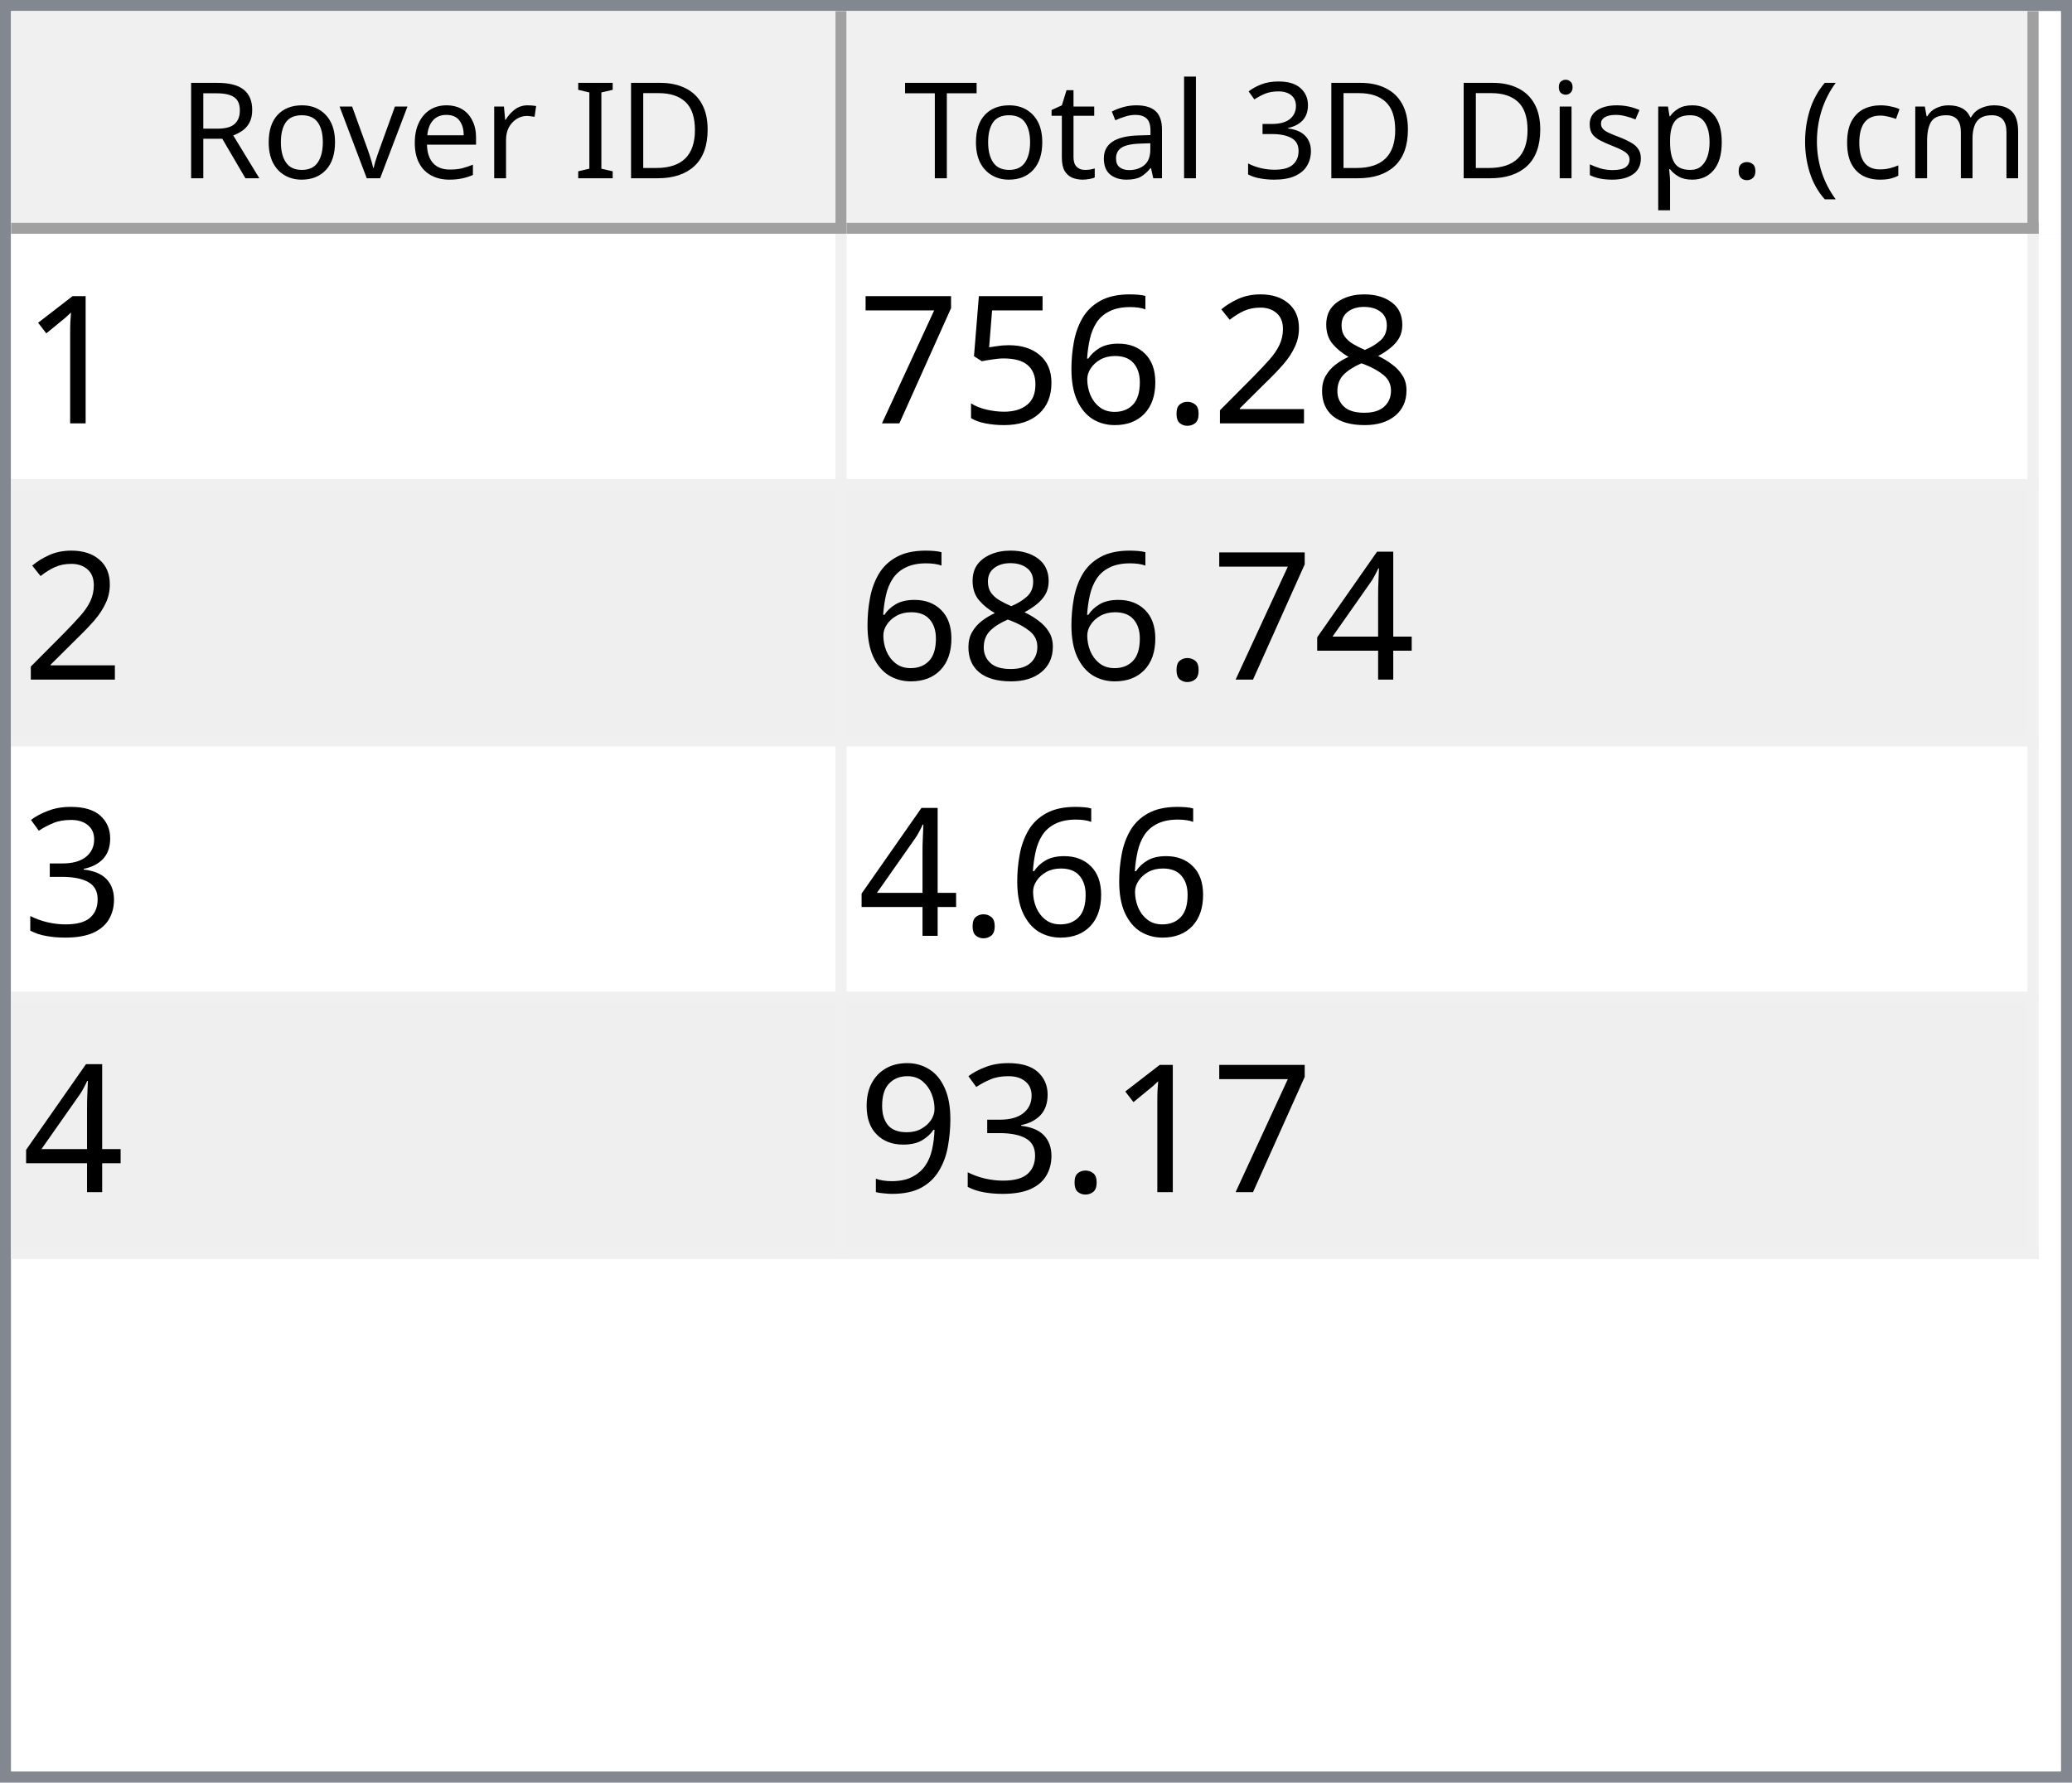
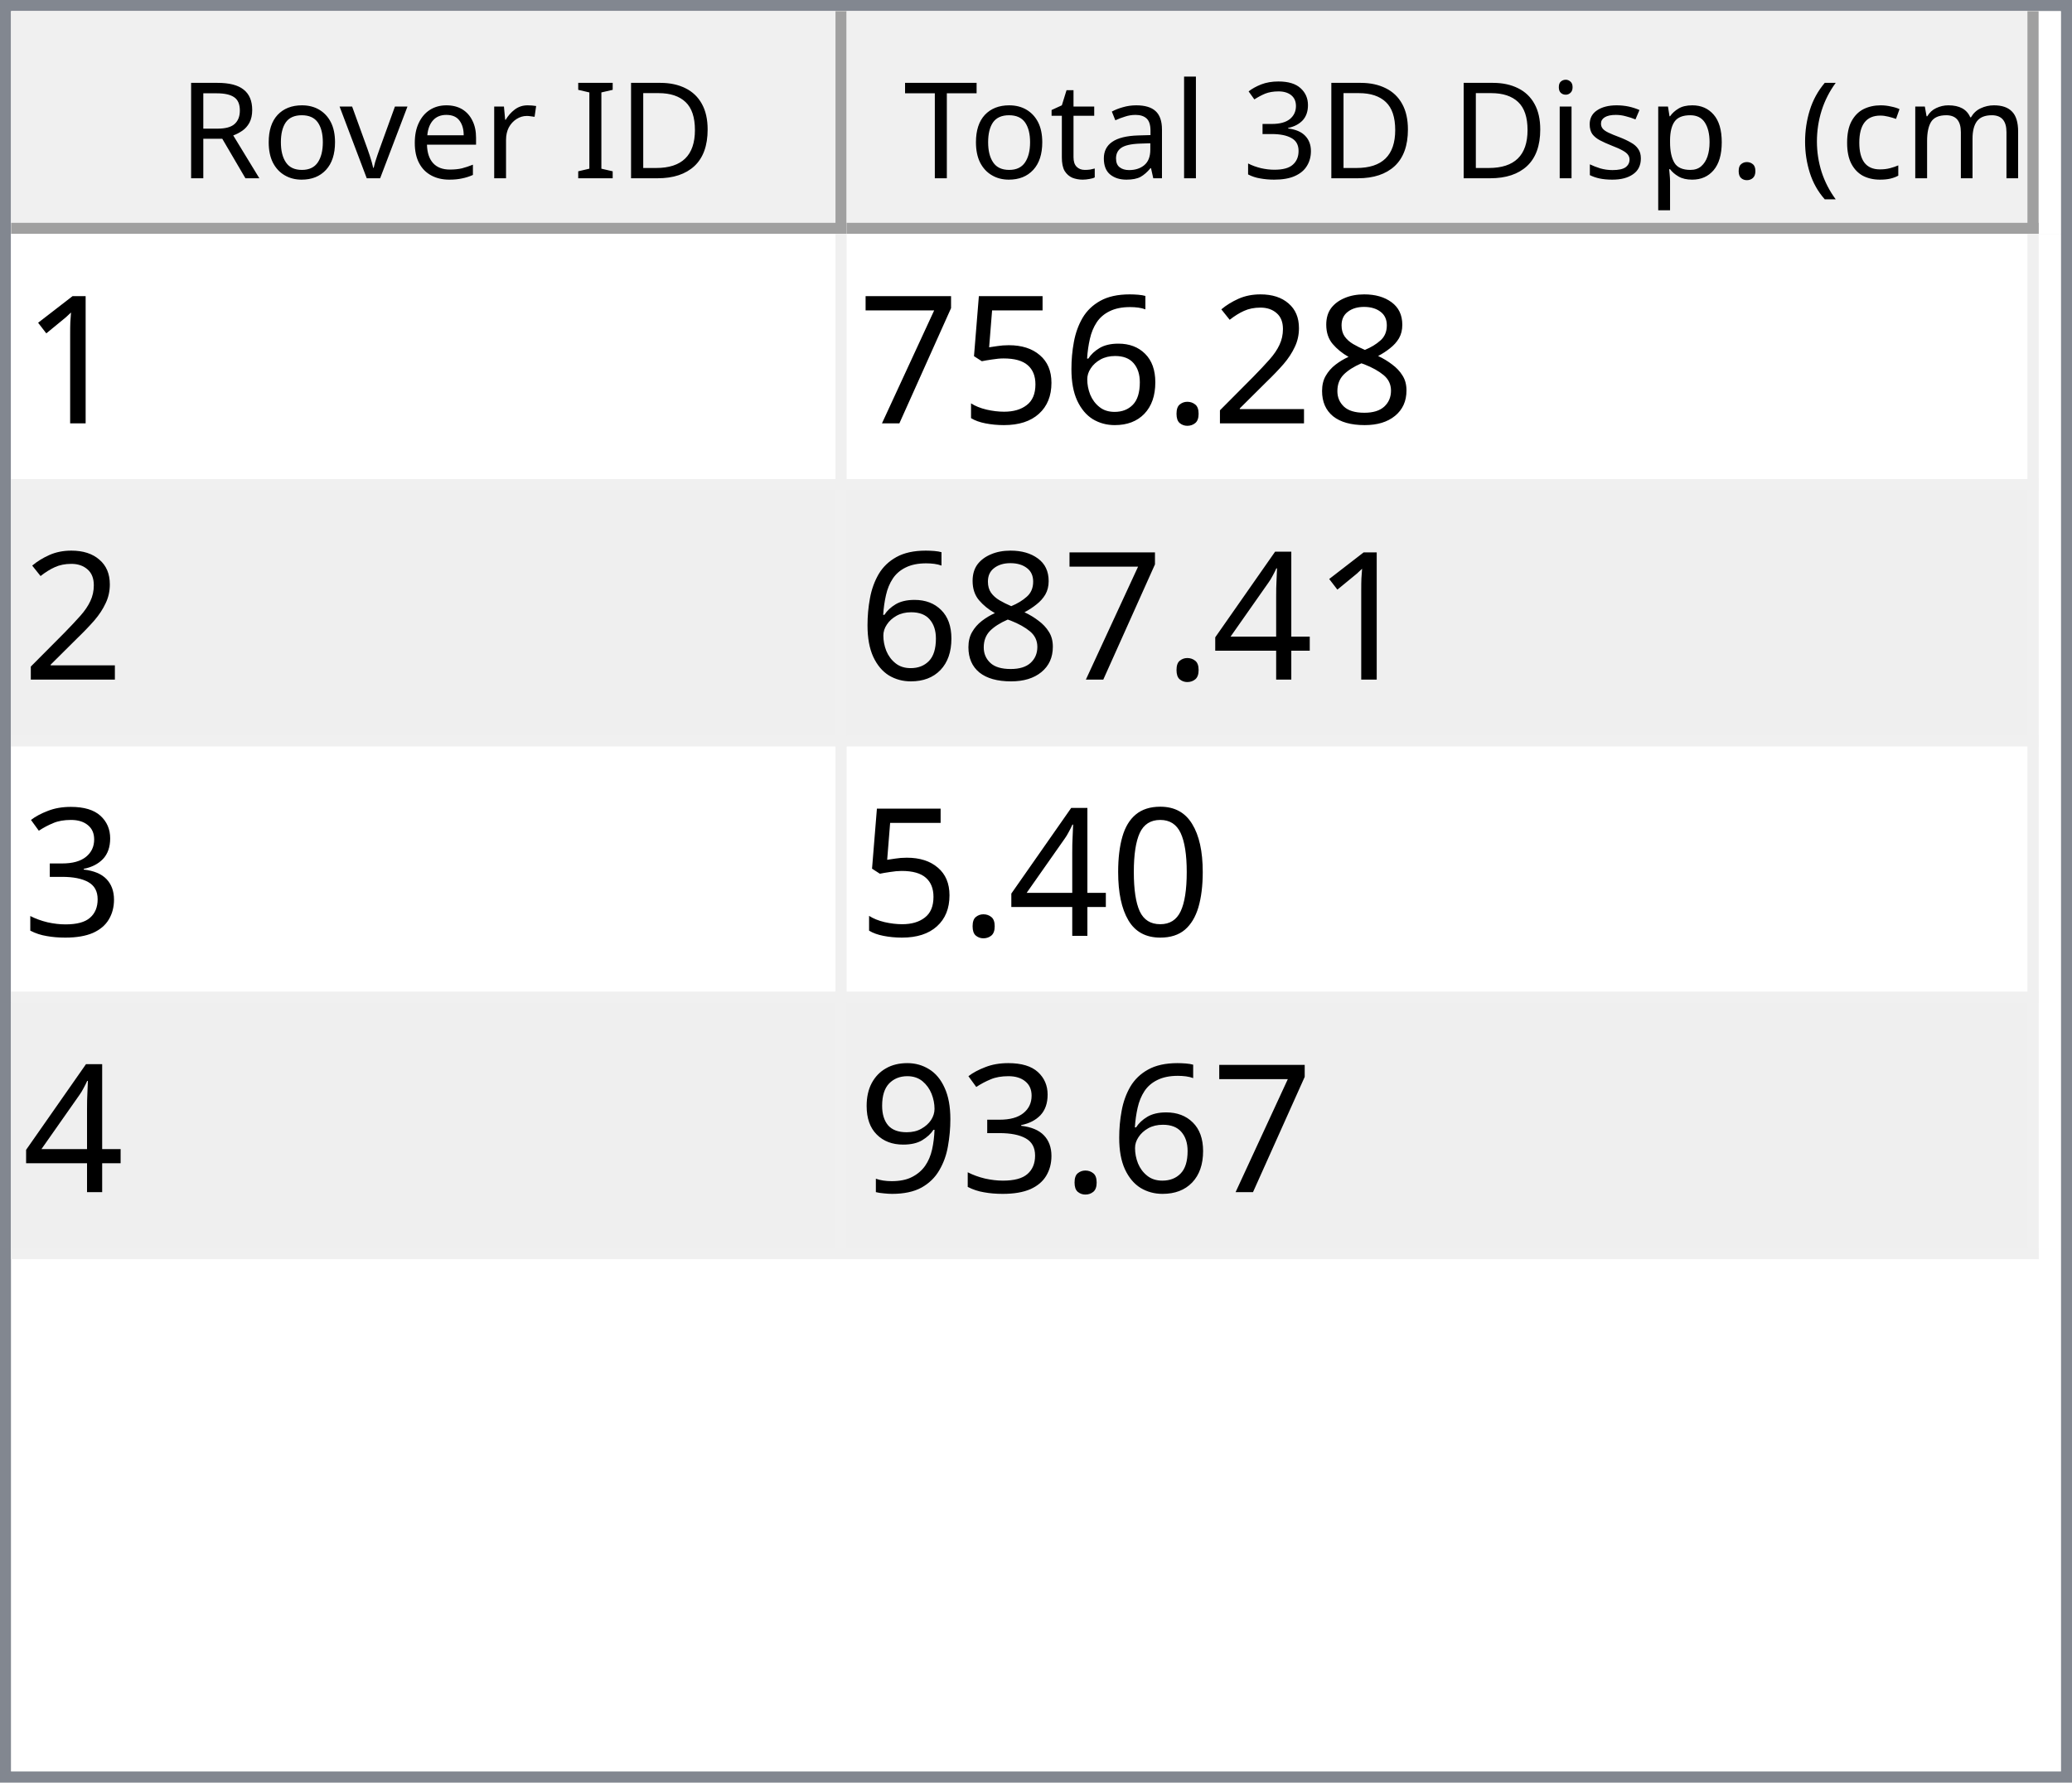
<svg xmlns="http://www.w3.org/2000/svg" style="fill-opacity:1; color-rendering:auto; color-interpolation:auto; text-rendering:auto; stroke:black; stroke-linecap:square; stroke-miterlimit:10; shape-rendering:auto; stroke-opacity:1; fill:black; stroke-dasharray:none; font-weight:normal; stroke-width:1; font-family:'Dialog'; font-style:normal; stroke-linejoin:miter; font-size:12px; stroke-dashoffset:0; image-rendering:auto;" width="186" height="160">
  <defs id="genericDefs" />
  <g>
    <defs id="defs1">
      <clipPath clipPathUnits="userSpaceOnUse" id="clipPath1">
        <path d="M0 0 L186 0 L186 160 L0 160 L0 0 Z" />
      </clipPath>
      <clipPath clipPathUnits="userSpaceOnUse" id="clipPath2">
        <path d="M0 0 L0 160 L186 160 L186 0 Z" />
      </clipPath>
      <clipPath clipPathUnits="userSpaceOnUse" id="clipPath3">
        <path d="M0 0 L0 20 L184 20 L184 0 Z" />
      </clipPath>
      <clipPath clipPathUnits="userSpaceOnUse" id="clipPath4">
        <path d="M0 0 L0 20 L75 20 L75 0 Z" />
      </clipPath>
      <clipPath clipPathUnits="userSpaceOnUse" id="clipPath5">
        <path d="M1 1 L1 19 L74 19 L74 1 Z" />
      </clipPath>
      <clipPath clipPathUnits="userSpaceOnUse" id="clipPath6">
        <path d="M0 0 L0 18 L73 18 L73 0 Z" />
      </clipPath>
      <clipPath clipPathUnits="userSpaceOnUse" id="clipPath7">
        <path d="M-0.5 -0.5 L-0.5 19.5 L74.5 19.5 L74.5 -0.5 Z" />
      </clipPath>
      <clipPath clipPathUnits="userSpaceOnUse" id="clipPath8">
        <path d="M0 0 L0 20 L107 20 L107 0 Z" />
      </clipPath>
      <clipPath clipPathUnits="userSpaceOnUse" id="clipPath9">
        <path d="M1 1 L1 19 L106 19 L106 1 Z" />
      </clipPath>
      <clipPath clipPathUnits="userSpaceOnUse" id="clipPath10">
        <path d="M0 0 L0 18 L105 18 L105 0 Z" />
      </clipPath>
      <clipPath clipPathUnits="userSpaceOnUse" id="clipPath11">
        <path d="M-0.5 -0.5 L-0.5 19.5 L106.5 19.5 L106.5 -0.5 Z" />
      </clipPath>
      <clipPath clipPathUnits="userSpaceOnUse" id="clipPath12">
        <path d="M0 0 L0 138 L184 138 L184 0 Z" />
      </clipPath>
      <clipPath clipPathUnits="userSpaceOnUse" id="clipPath13">
        <path d="M0 0 L0 92 L182 92 L182 0 Z" />
      </clipPath>
      <clipPath clipPathUnits="userSpaceOnUse" id="clipPath14">
        <path d="M-0.5 -0.5 L-0.5 91.5 L181.5 91.5 L181.5 -0.5 Z" />
      </clipPath>
      <clipPath clipPathUnits="userSpaceOnUse" id="clipPath15">
        <path d="M0 0 L0 22 L74 22 L74 0 Z" />
      </clipPath>
      <clipPath clipPathUnits="userSpaceOnUse" id="clipPath16">
        <path d="M0 0 L0 22 L106 22 L106 0 Z" />
      </clipPath>
      <font horiz-adv-x="64.551" id="font1">
        <font-face ascent="107.91" descent="25.098" units-per-em="100" style="font-style:normal; font-family:Segoe UI; font-weight:normal;" />
        <missing-glyph horiz-adv-x="64.551" d="M8.109 0 L8.109 68.266 L56.453 68.266 L56.453 0 L8.109 0 ZM15.328 7.234 L49.219 7.234 L49.219 61.031 L15.328 61.031 L15.328 7.234 Z" />
        <glyph unicode="D" horiz-adv-x="70.117" d="M9.188 0 L9.188 70.016 L28.516 70.016 Q65.531 70.016 65.531 35.891 Q65.531 19.672 55.25 9.836 Q44.969 0 27.734 0 L9.188 0 ZM17.391 62.594 L17.391 7.422 L27.828 7.422 Q41.609 7.422 49.273 14.797 Q56.938 22.172 56.938 35.688 Q56.938 62.594 28.328 62.594 L17.391 62.594 Z" />
        <glyph unicode="I" horiz-adv-x="26.611" d="M17.391 0 L9.188 0 L9.188 70.016 L17.391 70.016 L17.391 0 Z" />
        <glyph unicode=" " horiz-adv-x="27.393" d="" />
        <glyph unicode="r" horiz-adv-x="34.766" d="M34.188 41.891 Q32.078 43.5 28.125 43.5 Q23 43.5 19.555 38.672 Q16.109 33.844 16.109 25.484 L16.109 0 L8.109 0 L8.109 50 L16.109 50 L16.109 39.703 L16.312 39.703 Q18.016 44.969 21.531 47.922 Q25.047 50.875 29.391 50.875 Q32.516 50.875 34.188 50.203 L34.188 41.891 Z" />
        <glyph unicode="e" horiz-adv-x="52.295" d="M48.297 23 L12.984 23 Q13.188 14.656 17.484 10.109 Q21.781 5.562 29.297 5.562 Q37.75 5.562 44.828 11.141 L44.828 3.609 Q38.234 -1.172 27.391 -1.172 Q16.797 -1.172 10.742 5.641 Q4.688 12.453 4.688 24.812 Q4.688 36.469 11.305 43.82 Q17.922 51.172 27.734 51.172 Q37.547 51.172 42.922 44.828 Q48.297 38.484 48.297 27.203 L48.297 23 ZM40.094 29.781 Q40.047 36.719 36.75 40.578 Q33.453 44.438 27.594 44.438 Q21.922 44.438 17.969 40.383 Q14.016 36.328 13.094 29.781 L40.094 29.781 Z" />
        <glyph unicode="v" horiz-adv-x="47.9" d="M47.406 50 L27.484 0 L19.625 0 L0.688 50 L9.469 50 L22.172 13.672 Q23.578 9.672 23.922 6.688 L24.125 6.688 Q24.609 10.453 25.688 13.484 L38.969 50 L47.406 50 Z" />
        <glyph unicode="o" horiz-adv-x="58.594" d="M29 -1.172 Q17.922 -1.172 11.305 5.836 Q4.688 12.844 4.688 24.422 Q4.688 37.016 11.57 44.094 Q18.453 51.172 30.172 51.172 Q41.359 51.172 47.633 44.289 Q53.906 37.406 53.906 25.203 Q53.906 13.234 47.141 6.031 Q40.375 -1.172 29 -1.172 ZM29.594 44.438 Q21.875 44.438 17.383 39.188 Q12.891 33.938 12.891 24.703 Q12.891 15.828 17.43 10.695 Q21.969 5.562 29.594 5.562 Q37.359 5.562 41.531 10.594 Q45.703 15.625 45.703 24.906 Q45.703 34.281 41.531 39.359 Q37.359 44.438 29.594 44.438 Z" />
        <glyph unicode="R" horiz-adv-x="59.814" d="M59.375 0 L49.609 0 L37.891 19.625 Q36.281 22.359 34.766 24.289 Q33.25 26.219 31.664 27.438 Q30.078 28.656 28.25 29.219 Q26.422 29.781 24.125 29.781 L17.391 29.781 L17.391 0 L9.188 0 L9.188 70.016 L30.078 70.016 Q34.672 70.016 38.555 68.867 Q42.438 67.719 45.289 65.375 Q48.141 63.031 49.758 59.547 Q51.375 56.062 51.375 51.375 Q51.375 47.703 50.273 44.656 Q49.172 41.609 47.148 39.211 Q45.125 36.812 42.266 35.133 Q39.406 33.453 35.844 32.516 L35.844 32.328 Q37.594 31.547 38.891 30.547 Q40.188 29.547 41.359 28.18 Q42.531 26.812 43.68 25.078 Q44.828 23.344 46.234 21.047 L59.375 0 ZM17.391 62.594 L17.391 37.203 L28.516 37.203 Q31.594 37.203 34.203 38.133 Q36.812 39.062 38.719 40.797 Q40.625 42.531 41.703 45.047 Q42.781 47.562 42.781 50.688 Q42.781 56.297 39.141 59.445 Q35.5 62.594 28.609 62.594 L17.391 62.594 Z" />
        <glyph unicode=")" horiz-adv-x="30.176" d="M8.297 -15.922 L1.172 -15.922 Q16.406 2.344 16.406 26.812 Q16.406 51.469 1.078 70.016 L8.297 70.016 Q23.531 52.156 23.531 26.703 Q23.531 1.375 8.297 -15.922 Z" />
        <glyph unicode="m" horiz-adv-x="86.133" d="M79.109 0 L71.094 0 L71.094 28.719 Q71.094 37.016 68.531 40.727 Q65.969 44.438 59.906 44.438 Q54.781 44.438 51.195 39.75 Q47.609 35.062 47.609 28.516 L47.609 0 L39.594 0 L39.594 29.688 Q39.594 44.438 28.219 44.438 Q22.953 44.438 19.531 40.016 Q16.109 35.594 16.109 28.516 L16.109 0 L8.109 0 L8.109 50 L16.109 50 L16.109 42.094 L16.312 42.094 Q21.625 51.172 31.844 51.172 Q36.969 51.172 40.773 48.312 Q44.578 45.453 46 40.828 Q51.562 51.172 62.594 51.172 Q79.109 51.172 79.109 30.812 L79.109 0 Z" />
        <glyph unicode="c" horiz-adv-x="46.191" d="M42.188 2.297 Q36.422 -1.172 28.516 -1.172 Q17.828 -1.172 11.258 5.789 Q4.688 12.75 4.688 23.828 Q4.688 36.188 11.766 43.68 Q18.844 51.172 30.672 51.172 Q37.25 51.172 42.281 48.734 L42.281 40.531 Q36.719 44.438 30.375 44.438 Q22.703 44.438 17.797 38.945 Q12.891 33.453 12.891 24.516 Q12.891 15.719 17.508 10.641 Q22.125 5.562 29.891 5.562 Q36.422 5.562 42.188 9.906 L42.188 2.297 Z" />
        <glyph unicode="(" horiz-adv-x="30.176" d="M29.109 -15.922 L21.969 -15.922 Q6.844 1.375 6.844 26.703 Q6.844 52.156 21.969 70.016 L29.203 70.016 Q13.875 51.469 13.875 26.812 Q13.875 2.344 29.109 -15.922 Z" />
        <glyph unicode="." horiz-adv-x="21.68" d="M10.891 -1.078 Q8.641 -1.078 7.055 0.539 Q5.469 2.156 5.469 4.391 Q5.469 6.641 7.055 8.273 Q8.641 9.906 10.891 9.906 Q13.188 9.906 14.797 8.273 Q16.406 6.641 16.406 4.391 Q16.406 2.156 14.797 0.539 Q13.188 -1.078 10.891 -1.078 Z" />
        <glyph unicode="p" horiz-adv-x="58.789" d="M16.312 7.234 L16.109 7.234 L16.109 -23 L8.109 -23 L8.109 50 L16.109 50 L16.109 41.219 L16.312 41.219 Q22.219 51.172 33.594 51.172 Q43.266 51.172 48.688 44.461 Q54.109 37.75 54.109 26.469 Q54.109 13.922 48 6.375 Q41.891 -1.172 31.297 -1.172 Q21.578 -1.172 16.312 7.234 ZM16.109 27.391 L16.109 20.406 Q16.109 14.203 20.141 9.883 Q24.172 5.562 30.375 5.562 Q37.641 5.562 41.773 11.133 Q45.906 16.703 45.906 26.609 Q45.906 34.969 42.047 39.703 Q38.188 44.438 31.594 44.438 Q24.609 44.438 20.359 39.578 Q16.109 34.719 16.109 27.391 Z" />
        <glyph unicode="s" horiz-adv-x="42.432" d="M5.078 1.812 L5.078 10.406 Q11.625 5.562 19.484 5.562 Q30.031 5.562 30.031 12.594 Q30.031 14.594 29.125 15.992 Q28.219 17.391 26.68 18.461 Q25.141 19.531 23.07 20.383 Q21 21.234 18.609 22.172 Q15.281 23.484 12.766 24.828 Q10.25 26.172 8.57 27.859 Q6.891 29.547 6.031 31.695 Q5.172 33.844 5.172 36.719 Q5.172 40.234 6.789 42.945 Q8.406 45.656 11.086 47.484 Q13.766 49.312 17.211 50.242 Q20.656 51.172 24.312 51.172 Q30.812 51.172 35.938 48.922 L35.938 40.828 Q30.422 44.438 23.25 44.438 Q21 44.438 19.195 43.922 Q17.391 43.406 16.094 42.477 Q14.797 41.547 14.086 40.258 Q13.375 38.969 13.375 37.406 Q13.375 35.453 14.086 34.133 Q14.797 32.812 16.164 31.789 Q17.531 30.766 19.484 29.938 Q21.438 29.109 23.922 28.125 Q27.25 26.859 29.883 25.516 Q32.516 24.172 34.375 22.484 Q36.234 20.797 37.234 18.602 Q38.234 16.406 38.234 13.375 Q38.234 9.672 36.602 6.938 Q34.969 4.203 32.234 2.398 Q29.5 0.594 25.93 -0.289 Q22.359 -1.172 18.453 -1.172 Q10.75 -1.172 5.078 1.812 Z" />
        <glyph unicode="i" horiz-adv-x="24.219" d="M12.203 62.703 Q10.062 62.703 8.547 64.164 Q7.031 65.625 7.031 67.875 Q7.031 70.125 8.547 71.609 Q10.062 73.094 12.203 73.094 Q14.406 73.094 15.945 71.609 Q17.484 70.125 17.484 67.875 Q17.484 65.719 15.945 64.211 Q14.406 62.703 12.203 62.703 ZM16.109 0 L8.109 0 L8.109 50 L16.109 50 L16.109 0 Z" />
        <glyph unicode="3" horiz-adv-x="53.906" d="M46.531 19.828 Q46.531 15.094 44.75 11.211 Q42.969 7.328 39.719 4.57 Q36.469 1.812 31.93 0.297 Q27.391 -1.219 21.922 -1.219 Q11.922 -1.219 6 2.594 L6 11.188 Q13.094 5.609 22.219 5.609 Q25.875 5.609 28.828 6.539 Q31.781 7.469 33.906 9.227 Q36.031 10.984 37.18 13.477 Q38.328 15.969 38.328 19.094 Q38.328 32.812 18.797 32.812 L12.984 32.812 L12.984 39.594 L18.5 39.594 Q35.797 39.594 35.797 52.484 Q35.797 64.406 22.609 64.406 Q15.188 64.406 8.688 59.422 L8.688 67.188 Q15.375 71.188 24.609 71.188 Q29 71.188 32.57 69.969 Q36.141 68.75 38.68 66.555 Q41.219 64.359 42.609 61.281 Q44 58.203 44 54.5 Q44 40.672 30.031 36.719 L30.031 36.531 Q33.594 36.141 36.625 34.797 Q39.656 33.453 41.852 31.305 Q44.047 29.156 45.289 26.25 Q46.531 23.344 46.531 19.828 Z" />
        <glyph unicode="l" horiz-adv-x="24.219" d="M16.109 0 L8.109 0 L8.109 74.031 L16.109 74.031 L16.109 0 Z" />
        <glyph unicode="a" horiz-adv-x="50.879" d="M43.891 0 L35.891 0 L35.891 7.812 L35.688 7.812 Q30.469 -1.172 20.312 -1.172 Q12.844 -1.172 8.617 2.781 Q4.391 6.734 4.391 13.281 Q4.391 27.297 20.906 29.594 L35.891 31.688 Q35.891 44.438 25.594 44.438 Q16.547 44.438 9.281 38.281 L9.281 46.484 Q16.656 51.172 26.266 51.172 Q43.891 51.172 43.891 32.516 L43.891 0 ZM35.891 25.297 L23.828 23.641 Q18.266 22.859 15.43 20.875 Q12.594 18.891 12.594 13.875 Q12.594 10.203 15.211 7.883 Q17.828 5.562 22.172 5.562 Q28.125 5.562 32.008 9.742 Q35.891 13.922 35.891 20.312 L35.891 25.297 Z" />
        <glyph unicode="t" horiz-adv-x="33.887" d="M31.297 0.484 Q28.469 -1.078 23.828 -1.078 Q10.688 -1.078 10.688 13.578 L10.688 43.172 L2.094 43.172 L2.094 50 L10.688 50 L10.688 62.203 L18.703 64.797 L18.703 50 L31.297 50 L31.297 43.172 L18.703 43.172 L18.703 14.984 Q18.703 9.969 20.414 7.82 Q22.125 5.672 26.078 5.672 Q29.109 5.672 31.297 7.328 L31.297 0.484 Z" />
        <glyph unicode="T" horiz-adv-x="52.393" d="M50.594 62.594 L30.375 62.594 L30.375 0 L22.172 0 L22.172 62.594 L2 62.594 L2 70.016 L50.594 70.016 L50.594 62.594 Z" />
      </font>
      <font horiz-adv-x="75.0" id="font2">
        <font-face ascent="100.537" descent="21.973" units-per-em="100" style="font-style:normal; font-family:sans-serif; font-weight:normal;" />
        <missing-glyph horiz-adv-x="75.0" d="M12.5 0 L12.5 62.5 L62.5 62.5 L62.5 0 L12.5 0 ZM14.062 1.562 L60.938 1.562 L60.938 60.938 L14.062 60.938 L14.062 1.562 Z" />
        <glyph unicode="1" horiz-adv-x="55.615" d="M37.25 0 L28.469 0 L28.469 56 Q25.297 52.984 20.141 49.953 Q14.984 46.922 10.891 45.406 L10.891 53.906 Q18.266 57.375 23.781 62.305 Q29.297 67.234 31.594 71.875 L37.25 71.875 L37.25 0 Z" />
        <glyph unicode="8" horiz-adv-x="55.615" d="M17.672 38.812 Q12.203 40.828 9.57 44.539 Q6.938 48.25 6.938 53.422 Q6.938 61.234 12.555 66.555 Q18.172 71.875 27.484 71.875 Q36.859 71.875 42.578 66.43 Q48.297 60.984 48.297 53.172 Q48.297 48.188 45.68 44.508 Q43.062 40.828 37.75 38.812 Q44.344 36.672 47.781 31.883 Q51.219 27.094 51.219 20.453 Q51.219 11.281 44.727 5.031 Q38.234 -1.219 27.641 -1.219 Q17.047 -1.219 10.547 5.055 Q4.047 11.328 4.047 20.703 Q4.047 27.688 7.594 32.398 Q11.141 37.109 17.672 38.812 ZM15.922 53.719 Q15.922 48.641 19.195 45.414 Q22.469 42.188 27.688 42.188 Q32.766 42.188 36.016 45.383 Q39.266 48.578 39.266 53.219 Q39.266 58.062 35.914 61.359 Q32.562 64.656 27.594 64.656 Q22.562 64.656 19.242 61.43 Q15.922 58.203 15.922 53.719 ZM13.094 20.656 Q13.094 16.891 14.875 13.375 Q16.656 9.859 20.172 7.93 Q23.688 6 27.734 6 Q34.031 6 38.133 10.055 Q42.234 14.109 42.234 20.359 Q42.234 26.703 38.016 30.859 Q33.797 35.016 27.438 35.016 Q21.234 35.016 17.164 30.914 Q13.094 26.812 13.094 20.656 Z" />
        <glyph unicode="2" horiz-adv-x="55.615" d="M50.344 8.453 L50.344 0 L3.031 0 Q2.938 3.172 4.047 6.109 Q5.859 10.938 9.836 15.625 Q13.812 20.312 21.344 26.469 Q33.016 36.031 37.117 41.625 Q41.219 47.219 41.219 52.203 Q41.219 57.422 37.477 61.008 Q33.734 64.594 27.734 64.594 Q21.391 64.594 17.578 60.789 Q13.766 56.984 13.719 50.25 L4.688 51.172 Q5.609 61.281 11.664 66.578 Q17.719 71.875 27.938 71.875 Q38.234 71.875 44.242 66.164 Q50.25 60.453 50.25 52 Q50.25 47.703 48.492 43.555 Q46.734 39.406 42.656 34.812 Q38.578 30.219 29.109 22.219 Q21.188 15.578 18.945 13.211 Q16.703 10.844 15.234 8.453 L50.344 8.453 Z" />
        <glyph unicode="." horiz-adv-x="27.783" d="M9.078 0 L9.078 10.016 L19.094 10.016 L19.094 0 L9.078 0 Z" />
        <glyph unicode="6" horiz-adv-x="55.615" d="M49.75 54.047 L41.016 53.375 Q39.844 58.547 37.703 60.891 Q34.125 64.656 28.906 64.656 Q24.703 64.656 21.531 62.312 Q17.391 59.281 14.992 53.469 Q12.594 47.656 12.5 36.922 Q15.672 41.75 20.266 44.094 Q24.859 46.438 29.891 46.438 Q38.672 46.438 44.852 39.969 Q51.031 33.5 51.031 23.25 Q51.031 16.5 48.125 10.719 Q45.219 4.938 40.141 1.859 Q35.062 -1.219 28.609 -1.219 Q17.625 -1.219 10.695 6.859 Q3.766 14.938 3.766 33.5 Q3.766 54.25 11.422 63.672 Q18.109 71.875 29.438 71.875 Q37.891 71.875 43.289 67.141 Q48.688 62.406 49.75 54.047 ZM13.875 23.188 Q13.875 18.656 15.797 14.508 Q17.719 10.359 21.188 8.18 Q24.656 6 28.469 6 Q34.031 6 38.039 10.492 Q42.047 14.984 42.047 22.703 Q42.047 30.125 38.086 34.398 Q34.125 38.672 28.125 38.672 Q22.172 38.672 18.023 34.398 Q13.875 30.125 13.875 23.188 Z" />
        <glyph unicode="5" horiz-adv-x="55.615" d="M4.156 18.75 L13.375 19.531 Q14.406 12.797 18.141 9.398 Q21.875 6 27.156 6 Q33.5 6 37.891 10.789 Q42.281 15.578 42.281 23.484 Q42.281 31 38.062 35.352 Q33.844 39.703 27 39.703 Q22.75 39.703 19.336 37.773 Q15.922 35.844 13.969 32.766 L5.719 33.844 L12.641 70.609 L48.25 70.609 L48.25 62.203 L19.672 62.203 L15.828 42.969 Q22.266 47.469 29.344 47.469 Q38.719 47.469 45.164 40.969 Q51.609 34.469 51.609 24.266 Q51.609 14.547 45.953 7.469 Q39.062 -1.219 27.156 -1.219 Q17.391 -1.219 11.211 4.25 Q5.031 9.719 4.156 18.75 Z" />
        <glyph unicode="7" horiz-adv-x="55.615" d="M4.734 62.203 L4.734 70.656 L51.078 70.656 L51.078 63.812 Q44.234 56.547 37.523 44.484 Q30.812 32.422 27.156 19.672 Q24.516 10.688 23.781 0 L14.75 0 Q14.891 8.453 18.062 20.414 Q21.234 32.375 27.172 43.484 Q33.109 54.594 39.797 62.203 L4.734 62.203 Z" />
        <glyph unicode="4" horiz-adv-x="55.615" d="M32.328 0 L32.328 17.141 L1.266 17.141 L1.266 25.203 L33.938 71.578 L41.109 71.578 L41.109 25.203 L50.781 25.203 L50.781 17.141 L41.109 17.141 L41.109 0 L32.328 0 ZM32.328 25.203 L32.328 57.469 L9.906 25.203 L32.328 25.203 Z" />
        <glyph unicode="3" horiz-adv-x="55.615" d="M4.203 18.891 L12.984 20.062 Q14.5 12.594 18.141 9.297 Q21.781 6 27 6 Q33.203 6 37.477 10.297 Q41.75 14.594 41.75 20.953 Q41.75 27 37.797 30.93 Q33.844 34.859 27.734 34.859 Q25.25 34.859 21.531 33.891 L22.516 41.609 Q23.391 41.5 23.922 41.5 Q29.547 41.5 34.039 44.43 Q38.531 47.359 38.531 53.469 Q38.531 58.297 35.258 61.477 Q31.984 64.656 26.812 64.656 Q21.688 64.656 18.266 61.43 Q14.844 58.203 13.875 51.766 L5.078 53.328 Q6.688 62.156 12.398 67.016 Q18.109 71.875 26.609 71.875 Q32.469 71.875 37.398 69.359 Q42.328 66.844 44.945 62.5 Q47.562 58.156 47.562 53.266 Q47.562 48.641 45.07 44.828 Q42.578 41.016 37.703 38.766 Q44.047 37.312 47.562 32.695 Q51.078 28.078 51.078 21.141 Q51.078 11.766 44.242 5.25 Q37.406 -1.266 26.953 -1.266 Q17.531 -1.266 11.305 4.352 Q5.078 9.969 4.203 18.891 Z" />
+         <glyph unicode="0" horiz-adv-x="55.615" d="M4.156 35.297 Q4.156 48 6.766 55.742 Q9.375 63.484 14.523 67.68 Q19.672 71.875 27.484 71.875 Q33.25 71.875 37.594 69.555 Q41.938 67.234 44.773 62.867 Q47.609 58.5 49.219 52.227 Q50.828 45.953 50.828 35.297 Q50.828 22.703 48.242 14.969 Q45.656 7.234 40.508 3.008 Q35.359 -1.219 27.484 -1.219 Q17.141 -1.219 11.234 6.203 Q4.156 15.141 4.156 35.297 ZM13.188 35.297 Q13.188 17.672 17.312 11.836 Q21.438 6 27.484 6 Q33.547 6 37.672 11.859 Q41.797 17.719 41.797 35.297 Q41.797 52.984 37.672 58.789 Q33.547 64.594 27.391 64.594 Q21.344 64.594 17.719 59.469 Q13.188 52.938 13.188 35.297 Z" />
        <glyph unicode="9" horiz-adv-x="55.615" d="M5.469 16.547 L13.922 17.328 Q14.984 11.375 18.016 8.688 Q21.047 6 25.781 6 Q29.828 6 32.883 7.859 Q35.938 9.719 37.891 12.82 Q39.844 15.922 41.164 21.195 Q42.484 26.469 42.484 31.938 Q42.484 32.516 42.438 33.688 Q39.797 29.5 35.234 26.883 Q30.672 24.266 25.344 24.266 Q16.453 24.266 10.305 30.711 Q4.156 37.156 4.156 47.703 Q4.156 58.594 10.578 65.234 Q17 71.875 26.656 71.875 Q33.641 71.875 39.43 68.117 Q45.219 64.359 48.219 57.398 Q51.219 50.438 51.219 37.25 Q51.219 23.531 48.242 15.406 Q45.266 7.281 39.383 3.031 Q33.5 -1.219 25.594 -1.219 Q17.188 -1.219 11.867 3.445 Q6.547 8.109 5.469 16.547 ZM41.453 48.141 Q41.453 55.719 37.43 60.156 Q33.406 64.594 27.734 64.594 Q21.875 64.594 17.531 59.812 Q13.188 55.031 13.188 47.406 Q13.188 40.578 17.312 36.305 Q21.438 32.031 27.484 32.031 Q33.594 32.031 37.523 36.305 Q41.453 40.578 41.453 48.141 Z" />
      </font>
    </defs>
    <g style="fill:white; stroke:white;">
      <rect x="0" y="0" width="186" style="clip-path:url(#clipPath1); stroke:none;" height="160" />
    </g>
    <g style="fill:white; text-rendering:optimizeSpeed; color-rendering:optimizeSpeed; image-rendering:optimizeSpeed; shape-rendering:crispEdges; stroke:white; color-interpolation:sRGB;">
      <rect x="0" width="186" height="160" y="0" style="stroke:none;" />
      <path style="stroke:none;" d="M0 160 L186 160 L186 0 L0 0 Z" />
    </g>
    <g style="fill:rgb(240,240,240); font-family:'Segoe UI'; stroke:rgb(240,240,240);">
      <rect x="0" y="0" width="186" style="clip-path:url(#clipPath2); stroke:none;" height="160" />
    </g>
    <g style="fill:rgb(130,135,144); font-family:'Segoe UI'; stroke:rgb(130,135,144);">
      <path d="M0 0 L186 0 L186 160 L0 160 L0 0 ZM1 1 L185 1 L185 159 L1 159 L1 1 Z" style="fill-rule:evenodd; clip-path:url(#clipPath2); stroke:none;" />
    </g>
    <g style="fill:white; font-family:'Segoe UI'; stroke:white;" transform="translate(1,1)">
      <rect x="0" y="0" width="184" style="clip-path:url(#clipPath3); stroke:none;" height="20" />
    </g>
    <g style="fill:rgb(240,240,240); font-family:'Segoe UI'; stroke:rgb(240,240,240);" transform="translate(1,1)">
      <rect x="0" y="0" width="75" style="clip-path:url(#clipPath4); stroke:none;" height="20" />
    </g>
    <g style="font-family:'Segoe UI';" transform="translate(2,2)">
      <text x="14" xml:space="preserve" y="14" style="clip-path:url(#clipPath6); stroke:none;">Rover ID</text>
    </g>
    <g style="fill:rgb(160,160,160); font-family:'Segoe UI'; stroke:rgb(160,160,160); stroke-linejoin:bevel;" transform="translate(1.5,1.5)">
      <line x1="74" x2="74" y1="0" style="fill:none; clip-path:url(#clipPath7);" y2="19" />
    </g>
    <g style="fill:rgb(160,160,160); font-family:'Segoe UI'; stroke:rgb(160,160,160); stroke-linejoin:bevel;" transform="matrix(1,0,0,1,1,1) translate(0.5,0.5)">
      <line x1="0" x2="74" y1="19" style="fill:none; clip-path:url(#clipPath7);" y2="19" />
    </g>
    <g style="fill:rgb(240,240,240); font-family:'Segoe UI'; stroke:rgb(240,240,240);" transform="translate(76,1)">
      <rect x="0" y="0" width="107" style="clip-path:url(#clipPath8); stroke:none;" height="20" />
    </g>
    <g style="font-family:'Segoe UI';" transform="translate(77,2)">
      <text x="1" xml:space="preserve" y="14" style="clip-path:url(#clipPath10); stroke:none;"> Total 3D Disp. (cm)</text>
    </g>
    <g style="fill:rgb(160,160,160); font-family:'Segoe UI'; stroke:rgb(160,160,160); stroke-linejoin:bevel;" transform="translate(76.5,1.5)">
      <line x1="106" x2="106" y1="0" style="fill:none; clip-path:url(#clipPath11);" y2="19" />
    </g>
    <g style="fill:rgb(160,160,160); font-family:'Segoe UI'; stroke:rgb(160,160,160); stroke-linejoin:bevel;" transform="matrix(1,0,0,1,76,1) translate(0.5,0.5)">
      <line x1="0" x2="106" y1="19" style="fill:none; clip-path:url(#clipPath11);" y2="19" />
    </g>
    <g style="fill:white; font-family:'Segoe UI'; stroke:white;" transform="translate(1,21)">
      <rect x="0" y="0" width="184" style="clip-path:url(#clipPath12); stroke:none;" height="138" />
    </g>
    <g style="fill:rgb(240,240,240); font-size:16px; font-family:sans-serif; stroke:rgb(240,240,240);" transform="translate(1,21)">
      <rect x="0" y="0" width="182" style="clip-path:url(#clipPath13); stroke:none;" height="92" />
      <line transform="translate(0.5,0.5)" x1="0" x2="181" y1="22" style="clip-path:url(#clipPath14); fill:none; stroke-linejoin:bevel;" y2="22" />
    </g>
    <g transform="matrix(1,0,0,1,1,21) translate(0.5,0.5)" style="fill:rgb(240,240,240); font-size:16px; font-family:sans-serif; stroke:rgb(240,240,240); stroke-linejoin:bevel;">
      <line x1="0" x2="181" y1="45" style="fill:none; clip-path:url(#clipPath14);" y2="45" />
    </g>
    <g transform="matrix(1,0,0,1,1,21) translate(0.5,0.5)" style="fill:rgb(240,240,240); font-size:16px; font-family:sans-serif; stroke:rgb(240,240,240); stroke-linejoin:bevel;">
      <line x1="0" x2="181" y1="68" style="fill:none; clip-path:url(#clipPath14);" y2="68" />
    </g>
    <g transform="matrix(1,0,0,1,1,21) translate(0.5,0.5)" style="fill:rgb(240,240,240); font-size:16px; font-family:sans-serif; stroke:rgb(240,240,240); stroke-linejoin:bevel;">
      <line x1="0" x2="181" y1="91" style="fill:none; clip-path:url(#clipPath14);" y2="91" />
    </g>
    <g transform="matrix(1,0,0,1,1,21) translate(0.5,0.5)" style="fill:rgb(240,240,240); font-size:16px; font-family:sans-serif; stroke:rgb(240,240,240); stroke-linejoin:bevel;">
      <line x1="74" x2="74" y1="0" style="fill:none; clip-path:url(#clipPath14);" y2="91" />
    </g>
    <g transform="matrix(1,0,0,1,1,21) translate(0.5,0.5)" style="fill:rgb(240,240,240); font-size:16px; font-family:sans-serif; stroke:rgb(240,240,240); stroke-linejoin:bevel;">
      <line x1="181" x2="181" y1="0" style="fill:none; clip-path:url(#clipPath14);" y2="91" />
    </g>
    <g style="fill:white; font-size:16px; font-family:sans-serif; stroke:white;" transform="matrix(1,0,0,1,1,21)">
      <rect x="0" y="0" width="74" style="clip-path:url(#clipPath15); stroke:none;" height="22" />
      <text x="1" y="17" style="fill:black; clip-path:url(#clipPath15); stroke:none;" xml:space="preserve">1</text>
    </g>
    <g style="fill:white; font-size:16px; font-family:sans-serif; stroke:white;" transform="matrix(1,0,0,1,1,21) translate(75,0)">
      <rect x="0" y="0" width="106" style="clip-path:url(#clipPath16); stroke:none;" height="22" />
      <text x="1" y="17" style="fill:black; clip-path:url(#clipPath16); stroke:none;" xml:space="preserve">756.28</text>
    </g>
    <g style="fill:rgb(239,239,239); font-size:16px; font-family:sans-serif; stroke:rgb(239,239,239);" transform="matrix(1,0,0,1,1,21) translate(0,23)">
      <rect x="0" y="0" width="74" style="clip-path:url(#clipPath15); stroke:none;" height="22" />
      <text x="1" y="17" style="fill:black; clip-path:url(#clipPath15); stroke:none;" xml:space="preserve">2</text>
    </g>
    <g style="fill:rgb(239,239,239); font-size:16px; font-family:sans-serif; stroke:rgb(239,239,239);" transform="matrix(1,0,0,1,1,21) translate(75,23)">
      <rect x="0" y="0" width="106" style="clip-path:url(#clipPath16); stroke:none;" height="22" />
-       <text x="1" y="17" style="fill:black; clip-path:url(#clipPath16); stroke:none;" xml:space="preserve">686.74</text>
+       <text x="1" y="17" style="fill:black; clip-path:url(#clipPath16); stroke:none;" xml:space="preserve">687.41</text>
    </g>
    <g style="fill:white; font-size:16px; font-family:sans-serif; stroke:white;" transform="matrix(1,0,0,1,1,21) translate(0,46)">
      <rect x="0" y="0" width="74" style="clip-path:url(#clipPath15); stroke:none;" height="22" />
      <text x="1" y="17" style="fill:black; clip-path:url(#clipPath15); stroke:none;" xml:space="preserve">3</text>
    </g>
    <g style="fill:white; font-size:16px; font-family:sans-serif; stroke:white;" transform="matrix(1,0,0,1,1,21) translate(75,46)">
      <rect x="0" y="0" width="106" style="clip-path:url(#clipPath16); stroke:none;" height="22" />
-       <text x="1" y="17" style="fill:black; clip-path:url(#clipPath16); stroke:none;" xml:space="preserve">4.66</text>
+       <text x="1" y="17" style="fill:black; clip-path:url(#clipPath16); stroke:none;" xml:space="preserve">5.40</text>
    </g>
    <g style="fill:rgb(239,239,239); font-size:16px; font-family:sans-serif; stroke:rgb(239,239,239);" transform="matrix(1,0,0,1,1,21) translate(0,69)">
      <rect x="0" y="0" width="74" style="clip-path:url(#clipPath15); stroke:none;" height="22" />
      <text x="1" y="17" style="fill:black; clip-path:url(#clipPath15); stroke:none;" xml:space="preserve">4</text>
    </g>
    <g style="fill:rgb(239,239,239); font-size:16px; font-family:sans-serif; stroke:rgb(239,239,239);" transform="matrix(1,0,0,1,1,21) translate(75,69)">
      <rect x="0" y="0" width="106" style="clip-path:url(#clipPath16); stroke:none;" height="22" />
-       <text x="1" y="17" style="fill:black; clip-path:url(#clipPath16); stroke:none;" xml:space="preserve">93.17</text>
+       <text x="1" y="17" style="fill:black; clip-path:url(#clipPath16); stroke:none;" xml:space="preserve">93.67</text>
    </g>
  </g>
</svg>
